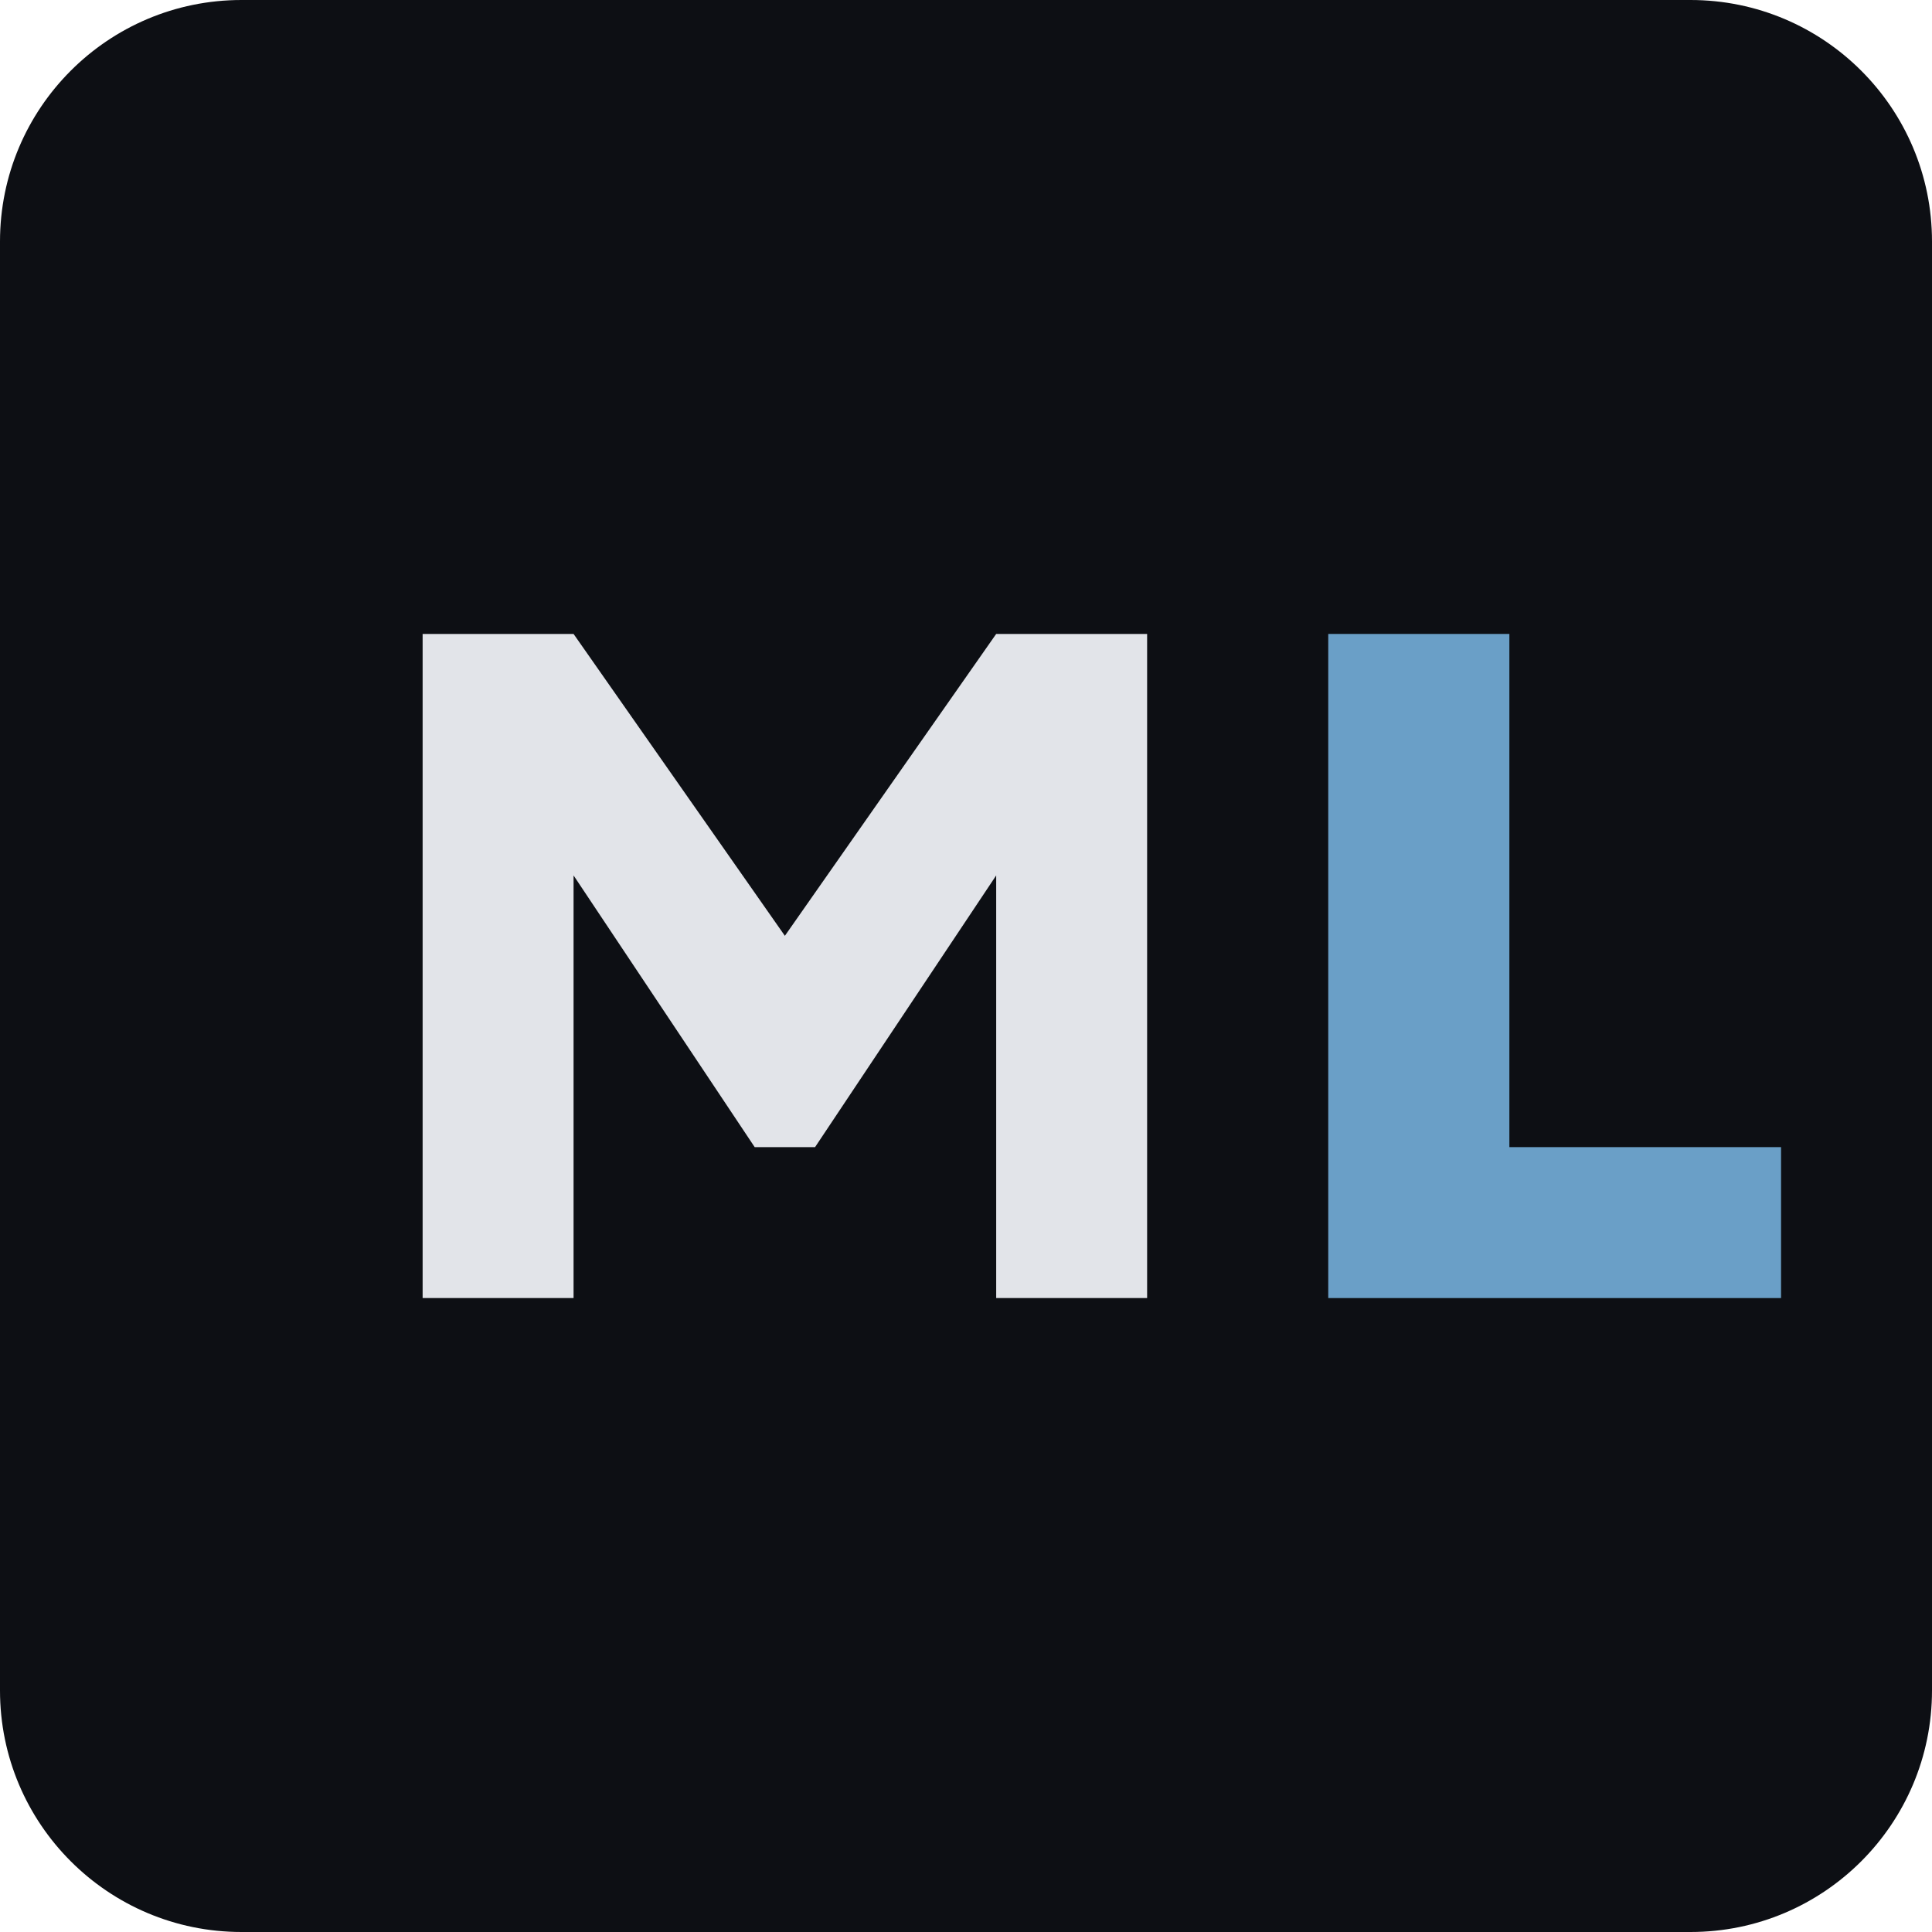
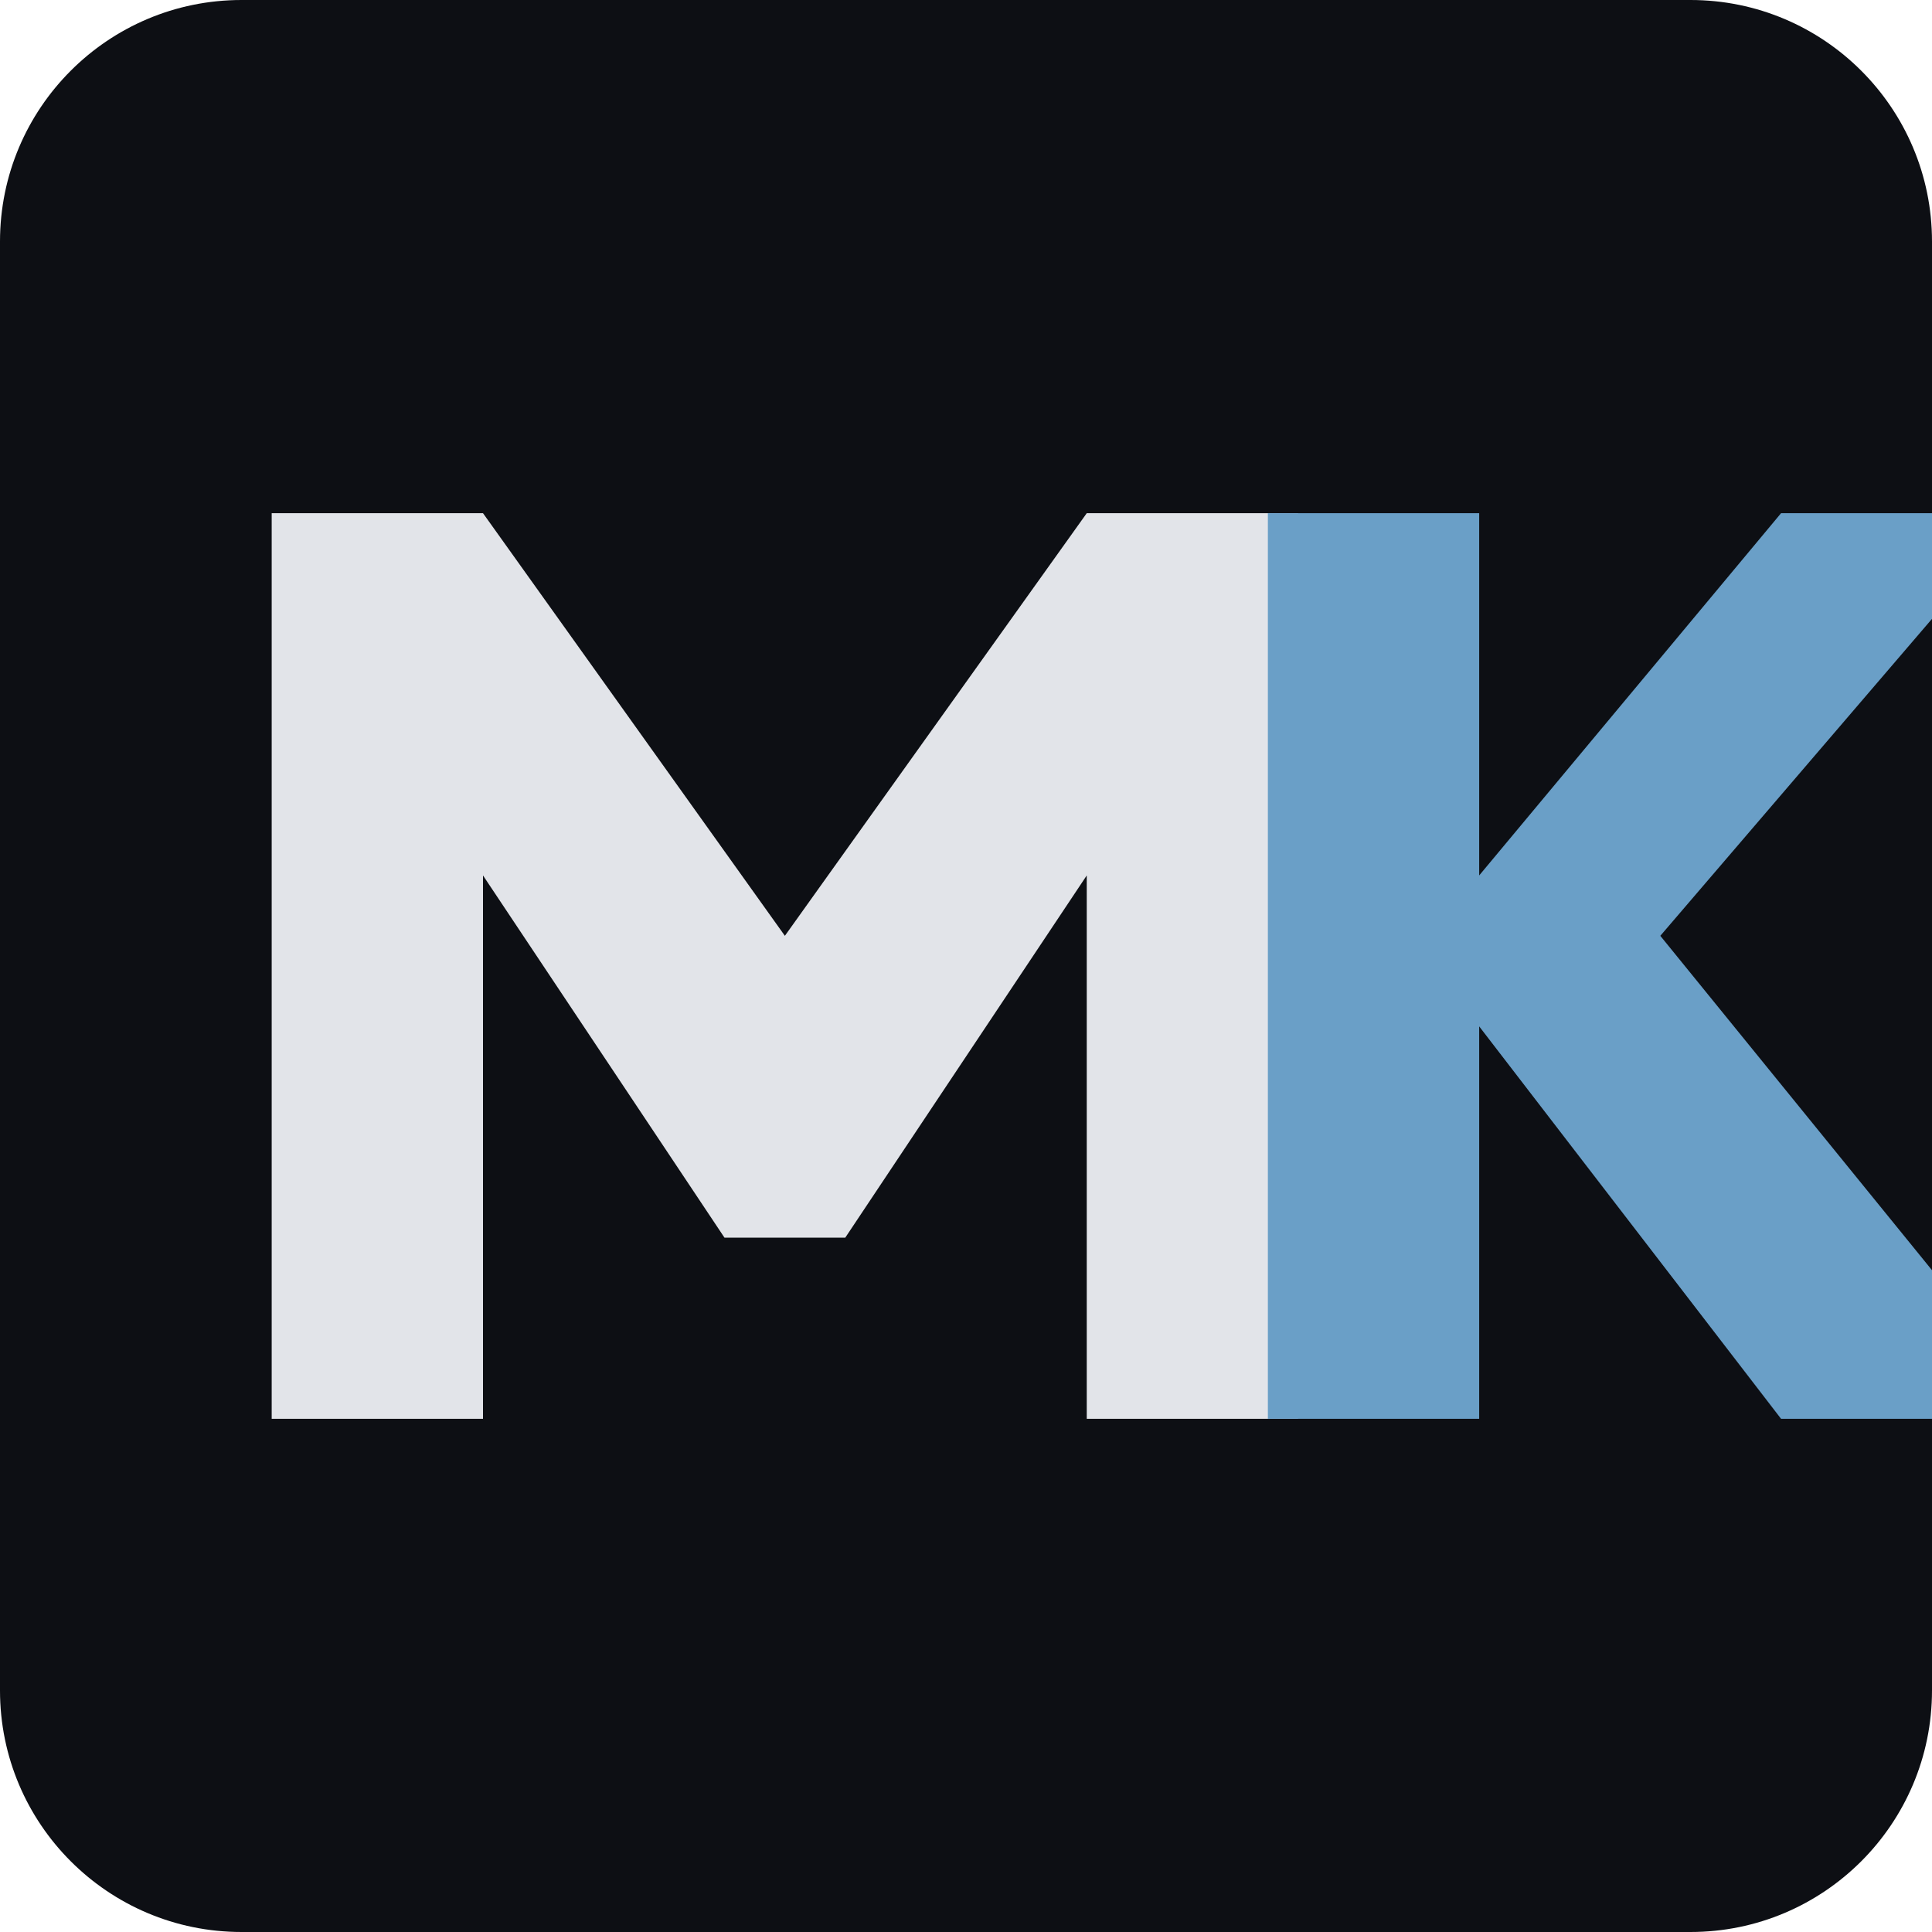
<svg xmlns="http://www.w3.org/2000/svg" viewBox="0 0 64 64">
  <rect width="64" height="64" rx="8" fill="#0d0f14" />
-   <path d="M14 43V21h5l7 10 7-10h5v22h-5V29l-6 9h-2l-6-9v14h-5Z" fill="#e2e4e9" />
-   <path d="M44 43V21h6v17h9v5H44Z" fill="#6a9fc7" />
+   <path d="M9 47V17h7l10 14 10-14h7v30h-7V29l-8 12h-4l-8-12v18H9Z" fill="#e2e4e9" />
+   <path d="M42 47V17h7v12l10-12h8L55 31l13 16h-9L49 34v13h-7Z" fill="#6a9fc7" />
</svg>
